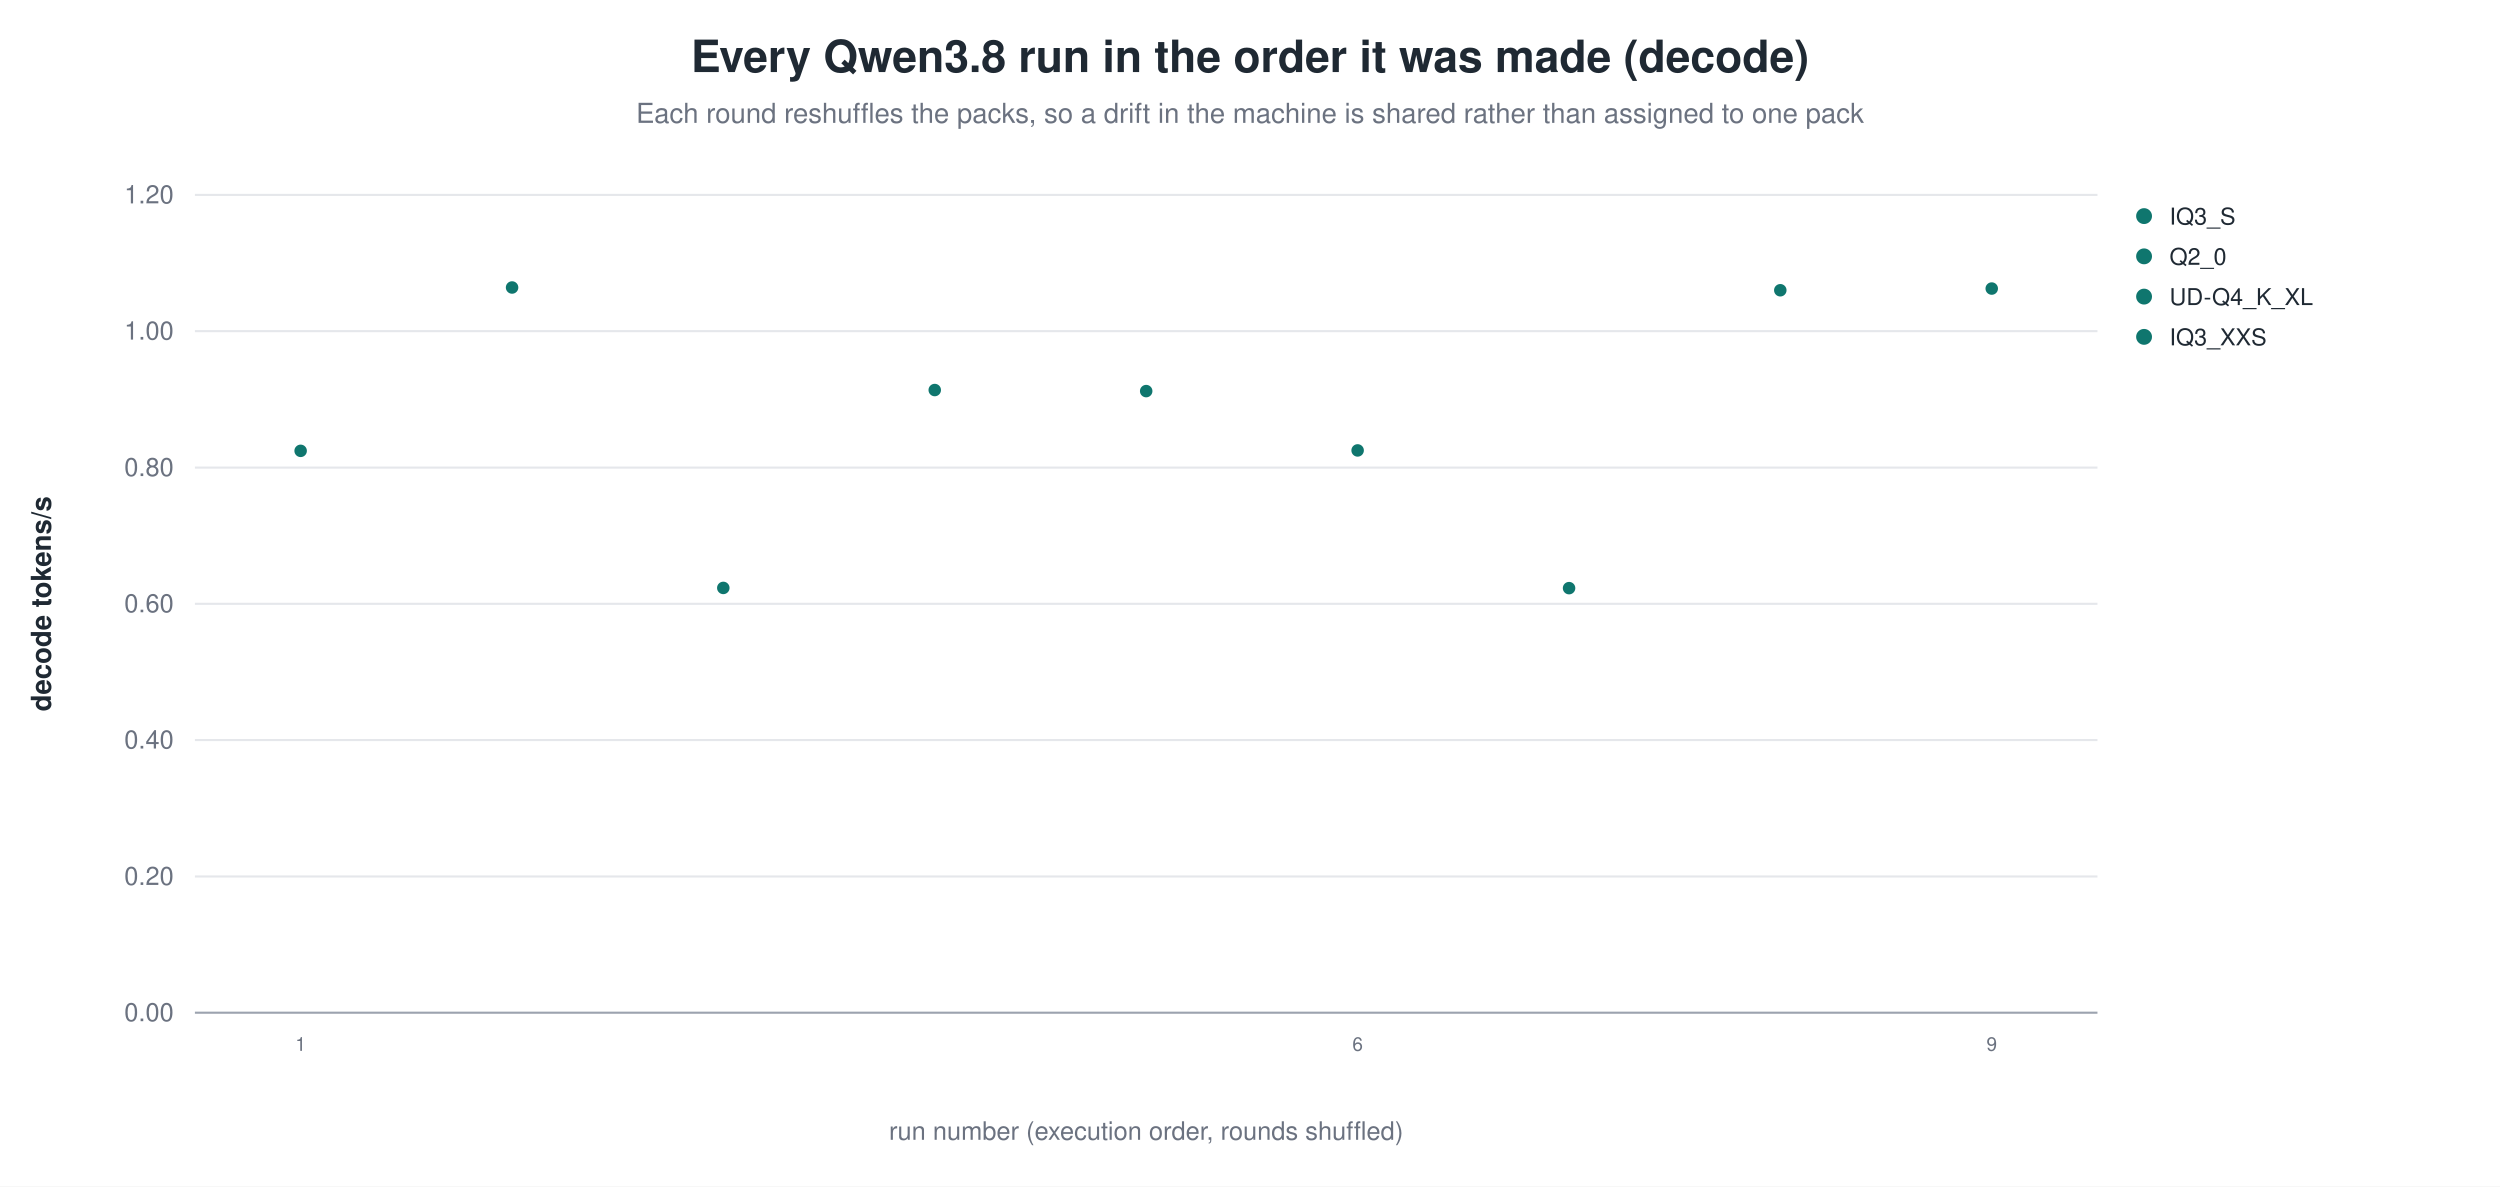
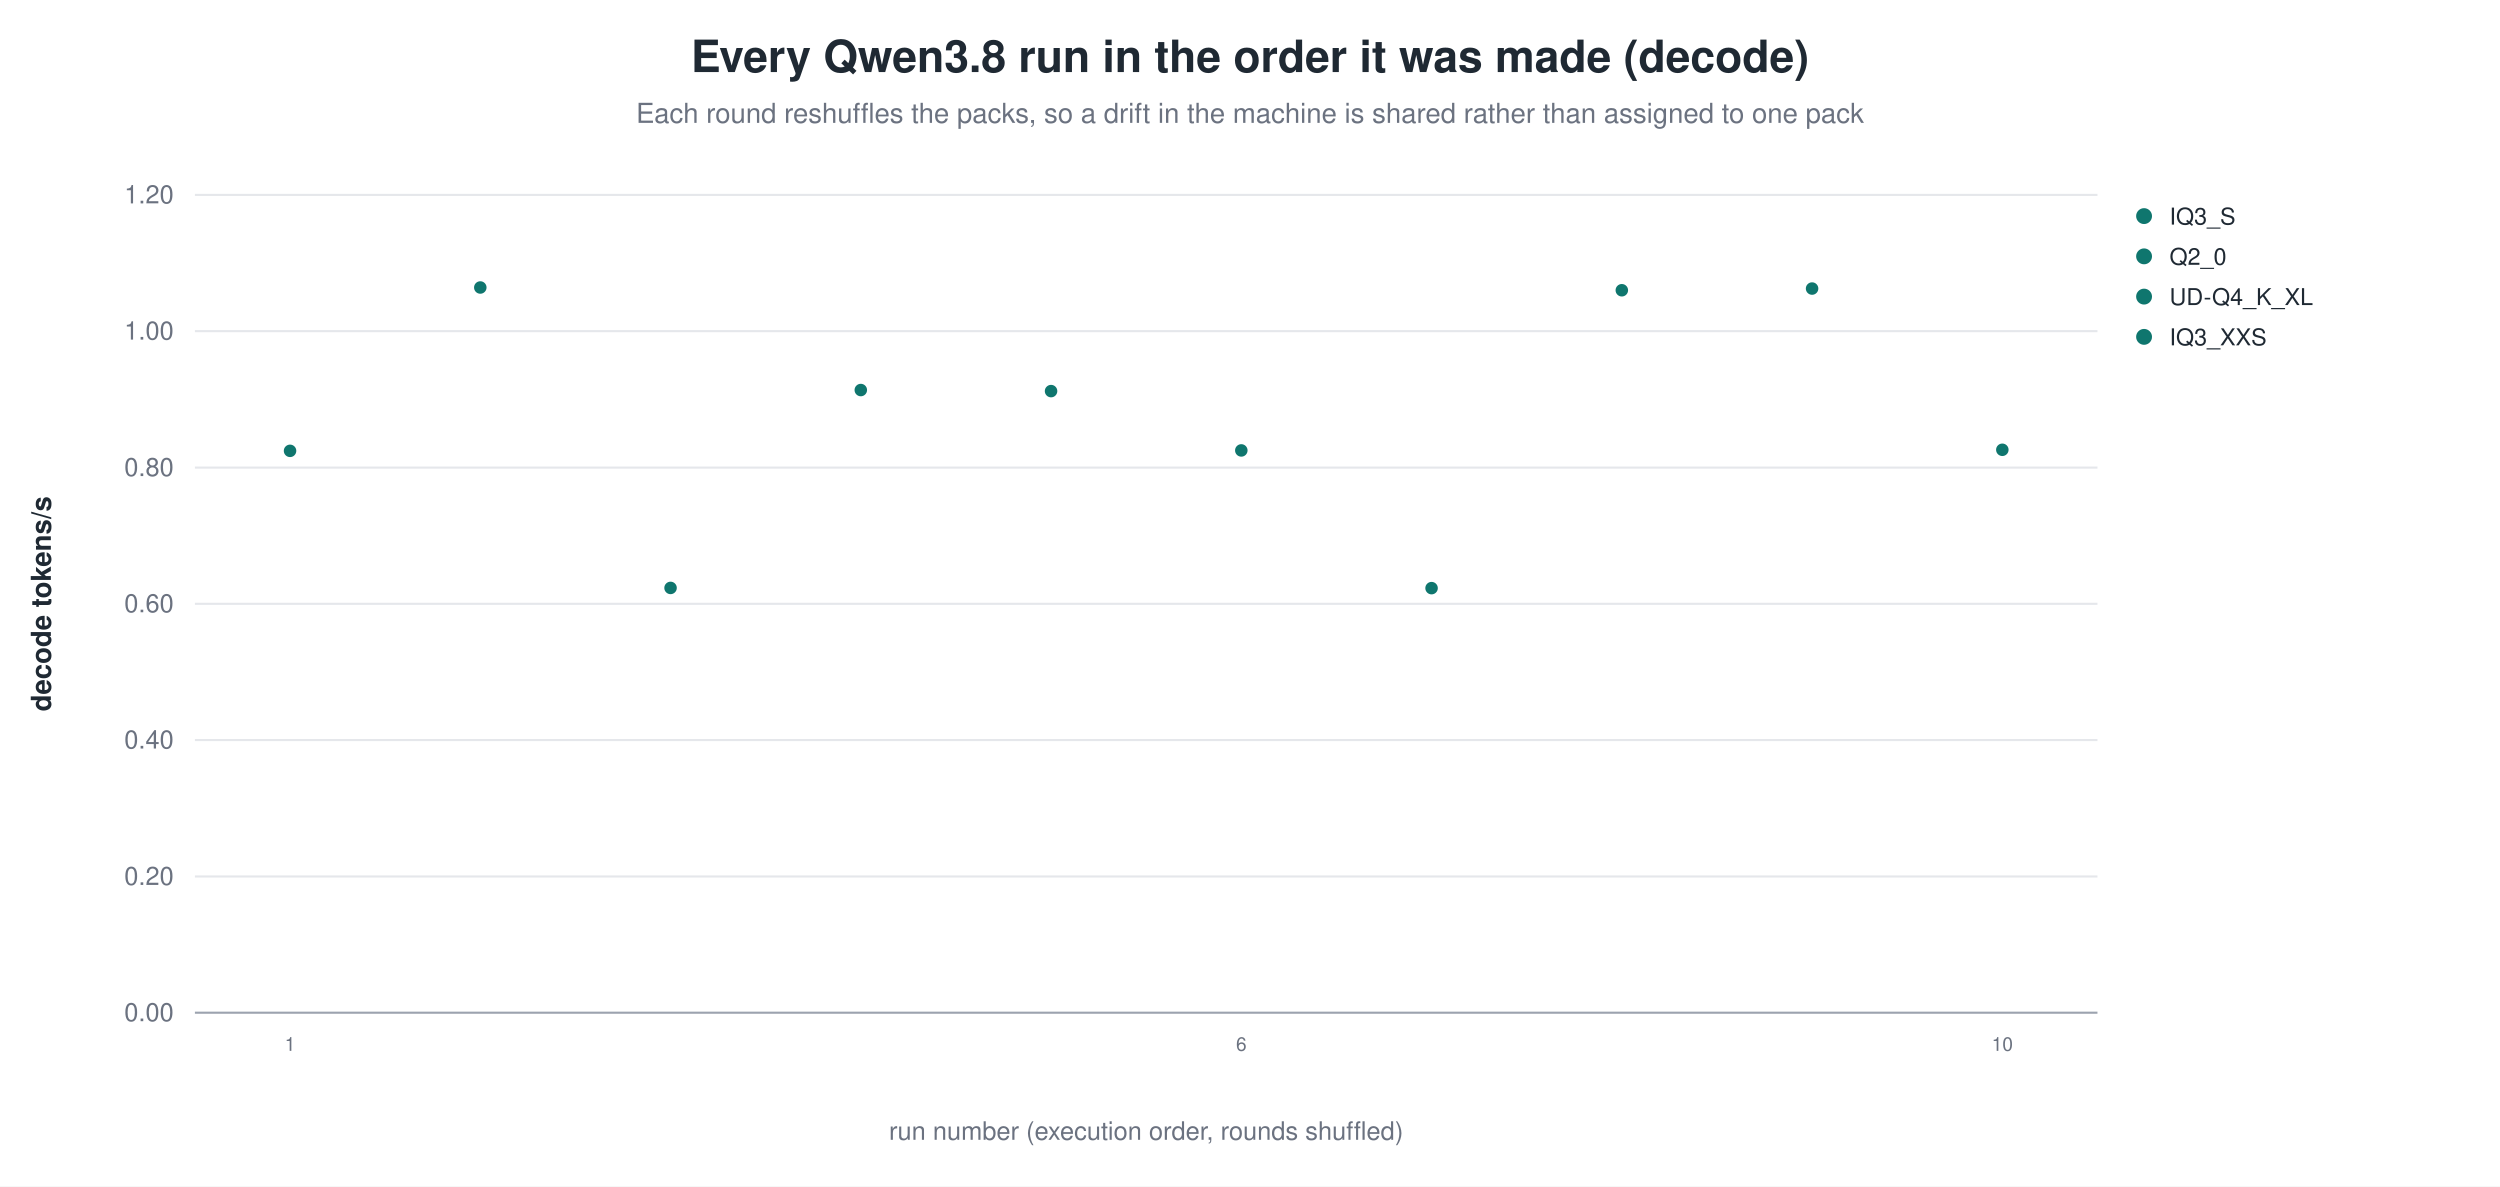
<svg xmlns="http://www.w3.org/2000/svg" width="1180" height="560" viewBox="0 0 1180 560" role="img" aria-label="Every Qwen3.8 run in the order it was made (decode)">
  <rect width="1180" height="560" fill="white" />
  <text x="590.0" y="34" text-anchor="middle" font-family="Helvetica, Arial, sans-serif" font-size="21" font-weight="600" fill="#1f2933">Every Qwen3.8 run in the order it was made (decode)</text>
  <text x="590.0" y="58" text-anchor="middle" font-family="Helvetica, Arial, sans-serif" font-size="13" fill="#6b7280">Each round reshuffles the packs, so a drift in the machine is shared rather than assigned to one pack</text>
  <line x1="92.0" y1="478.0" x2="990.0" y2="478.0" stroke="#9ca3af" stroke-width="1.0" />
  <text x="82.0" y="482.0" text-anchor="end" font-family="Helvetica, Arial, sans-serif" font-size="12" fill="#6b7280" font-weight="400">0.00</text>
  <line x1="92.0" y1="413.7" x2="990.0" y2="413.7" stroke="#e5e7eb" stroke-width="1.0" />
  <text x="82.0" y="417.7" text-anchor="end" font-family="Helvetica, Arial, sans-serif" font-size="12" fill="#6b7280" font-weight="400">0.20</text>
  <line x1="92.0" y1="349.3" x2="990.0" y2="349.3" stroke="#e5e7eb" stroke-width="1.0" />
  <text x="82.0" y="353.3" text-anchor="end" font-family="Helvetica, Arial, sans-serif" font-size="12" fill="#6b7280" font-weight="400">0.40</text>
  <line x1="92.0" y1="285.0" x2="990.0" y2="285.0" stroke="#e5e7eb" stroke-width="1.0" />
  <text x="82.0" y="289.0" text-anchor="end" font-family="Helvetica, Arial, sans-serif" font-size="12" fill="#6b7280" font-weight="400">0.60</text>
  <line x1="92.0" y1="220.7" x2="990.0" y2="220.7" stroke="#e5e7eb" stroke-width="1.0" />
  <text x="82.0" y="224.7" text-anchor="end" font-family="Helvetica, Arial, sans-serif" font-size="12" fill="#6b7280" font-weight="400">0.80</text>
  <line x1="92.0" y1="156.3" x2="990.0" y2="156.3" stroke="#e5e7eb" stroke-width="1.0" />
  <text x="82.0" y="160.3" text-anchor="end" font-family="Helvetica, Arial, sans-serif" font-size="12" fill="#6b7280" font-weight="400">1.00</text>
  <line x1="92.0" y1="92.0" x2="990.0" y2="92.0" stroke="#e5e7eb" stroke-width="1.0" />
  <text x="82.0" y="96.0" text-anchor="end" font-family="Helvetica, Arial, sans-serif" font-size="12" fill="#6b7280" font-weight="400">1.20</text>
  <text x="24.0" y="285.0" text-anchor="middle" font-family="Helvetica, Arial, sans-serif" font-size="13" fill="#1f2933" font-weight="600" transform="rotate(-90.0 24.0 285.0)">decode tokens/s</text>
-   <circle cx="141.9" cy="212.8" r="3.4" fill="#0f766e" stroke="white" stroke-width="0.9" opacity="1.00" />
-   <text x="141.9" y="496.0" text-anchor="middle" font-family="Helvetica, Arial, sans-serif" font-size="9" fill="#6b7280" font-weight="400">1</text>
-   <circle cx="241.7" cy="135.7" r="3.4" fill="#0f766e" stroke="white" stroke-width="0.9" opacity="1.00" />
-   <circle cx="341.4" cy="277.5" r="3.4" fill="#0f766e" stroke="white" stroke-width="0.9" opacity="1.00" />
-   <circle cx="441.2" cy="184.1" r="3.4" fill="#0f766e" stroke="white" stroke-width="0.9" opacity="1.00" />
-   <circle cx="541.0" cy="184.6" r="3.4" fill="#0f766e" stroke="white" stroke-width="0.9" opacity="1.00" />
-   <circle cx="640.8" cy="212.6" r="3.4" fill="#0f766e" stroke="white" stroke-width="0.9" opacity="1.00" />
-   <text x="640.8" y="496.0" text-anchor="middle" font-family="Helvetica, Arial, sans-serif" font-size="9" fill="#6b7280" font-weight="400">6</text>
-   <circle cx="740.6" cy="277.6" r="3.4" fill="#0f766e" stroke="white" stroke-width="0.9" opacity="1.00" />
-   <circle cx="840.3" cy="137.0" r="3.4" fill="#0f766e" stroke="white" stroke-width="0.9" opacity="1.00" />
-   <circle cx="940.1" cy="136.2" r="3.4" fill="#0f766e" stroke="white" stroke-width="0.9" opacity="1.00" />
-   <text x="940.1" y="496.0" text-anchor="middle" font-family="Helvetica, Arial, sans-serif" font-size="9" fill="#6b7280" font-weight="400">9</text>
+   <circle cx="136.9" cy="212.8" r="3.4" fill="#0f766e" stroke="white" stroke-width="0.9" opacity="1.00" />
+   <text x="136.9" y="496.0" text-anchor="middle" font-family="Helvetica, Arial, sans-serif" font-size="9" fill="#6b7280" font-weight="400">1</text>
+   <circle cx="226.7" cy="135.7" r="3.4" fill="#0f766e" stroke="white" stroke-width="0.9" opacity="1.00" />
+   <circle cx="316.5" cy="277.5" r="3.4" fill="#0f766e" stroke="white" stroke-width="0.9" opacity="1.00" />
+   <circle cx="406.3" cy="184.1" r="3.4" fill="#0f766e" stroke="white" stroke-width="0.9" opacity="1.00" />
+   <circle cx="496.1" cy="184.6" r="3.4" fill="#0f766e" stroke="white" stroke-width="0.9" opacity="1.00" />
+   <circle cx="585.9" cy="212.6" r="3.4" fill="#0f766e" stroke="white" stroke-width="0.9" opacity="1.00" />
+   <text x="585.9" y="496.0" text-anchor="middle" font-family="Helvetica, Arial, sans-serif" font-size="9" fill="#6b7280" font-weight="400">6</text>
+   <circle cx="675.7" cy="277.6" r="3.4" fill="#0f766e" stroke="white" stroke-width="0.9" opacity="1.00" />
+   <circle cx="765.5" cy="137.0" r="3.4" fill="#0f766e" stroke="white" stroke-width="0.9" opacity="1.00" />
+   <circle cx="855.3" cy="136.2" r="3.4" fill="#0f766e" stroke="white" stroke-width="0.9" opacity="1.00" />
+   <circle cx="945.1" cy="212.3" r="3.4" fill="#0f766e" stroke="white" stroke-width="0.9" opacity="1.00" />
+   <text x="945.1" y="496.0" text-anchor="middle" font-family="Helvetica, Arial, sans-serif" font-size="9" fill="#6b7280" font-weight="400">10</text>
  <circle cx="1012.0" cy="102.0" r="4.2" fill="#0f766e" stroke="white" stroke-width="0.9" opacity="1.00" />
  <text x="1024.0" y="106.0" text-anchor="start" font-family="Helvetica, Arial, sans-serif" font-size="11" fill="#1f2933" font-weight="400">IQ3_S</text>
  <circle cx="1012.0" cy="121.0" r="4.2" fill="#0f766e" stroke="white" stroke-width="0.9" opacity="1.00" />
  <text x="1024.0" y="125.0" text-anchor="start" font-family="Helvetica, Arial, sans-serif" font-size="11" fill="#1f2933" font-weight="400">Q2_0</text>
  <circle cx="1012.0" cy="140.0" r="4.2" fill="#0f766e" stroke="white" stroke-width="0.9" opacity="1.00" />
  <text x="1024.0" y="144.0" text-anchor="start" font-family="Helvetica, Arial, sans-serif" font-size="11" fill="#1f2933" font-weight="400">UD-Q4_K_XL</text>
  <circle cx="1012.0" cy="159.0" r="4.2" fill="#0f766e" stroke="white" stroke-width="0.9" opacity="1.00" />
  <text x="1024.0" y="163.0" text-anchor="start" font-family="Helvetica, Arial, sans-serif" font-size="11" fill="#1f2933" font-weight="400">IQ3_XXS</text>
  <text x="541.0" y="538.0" text-anchor="middle" font-family="Helvetica, Arial, sans-serif" font-size="12" fill="#6b7280" font-weight="400">run number (execution order, rounds shuffled)</text>
</svg>
